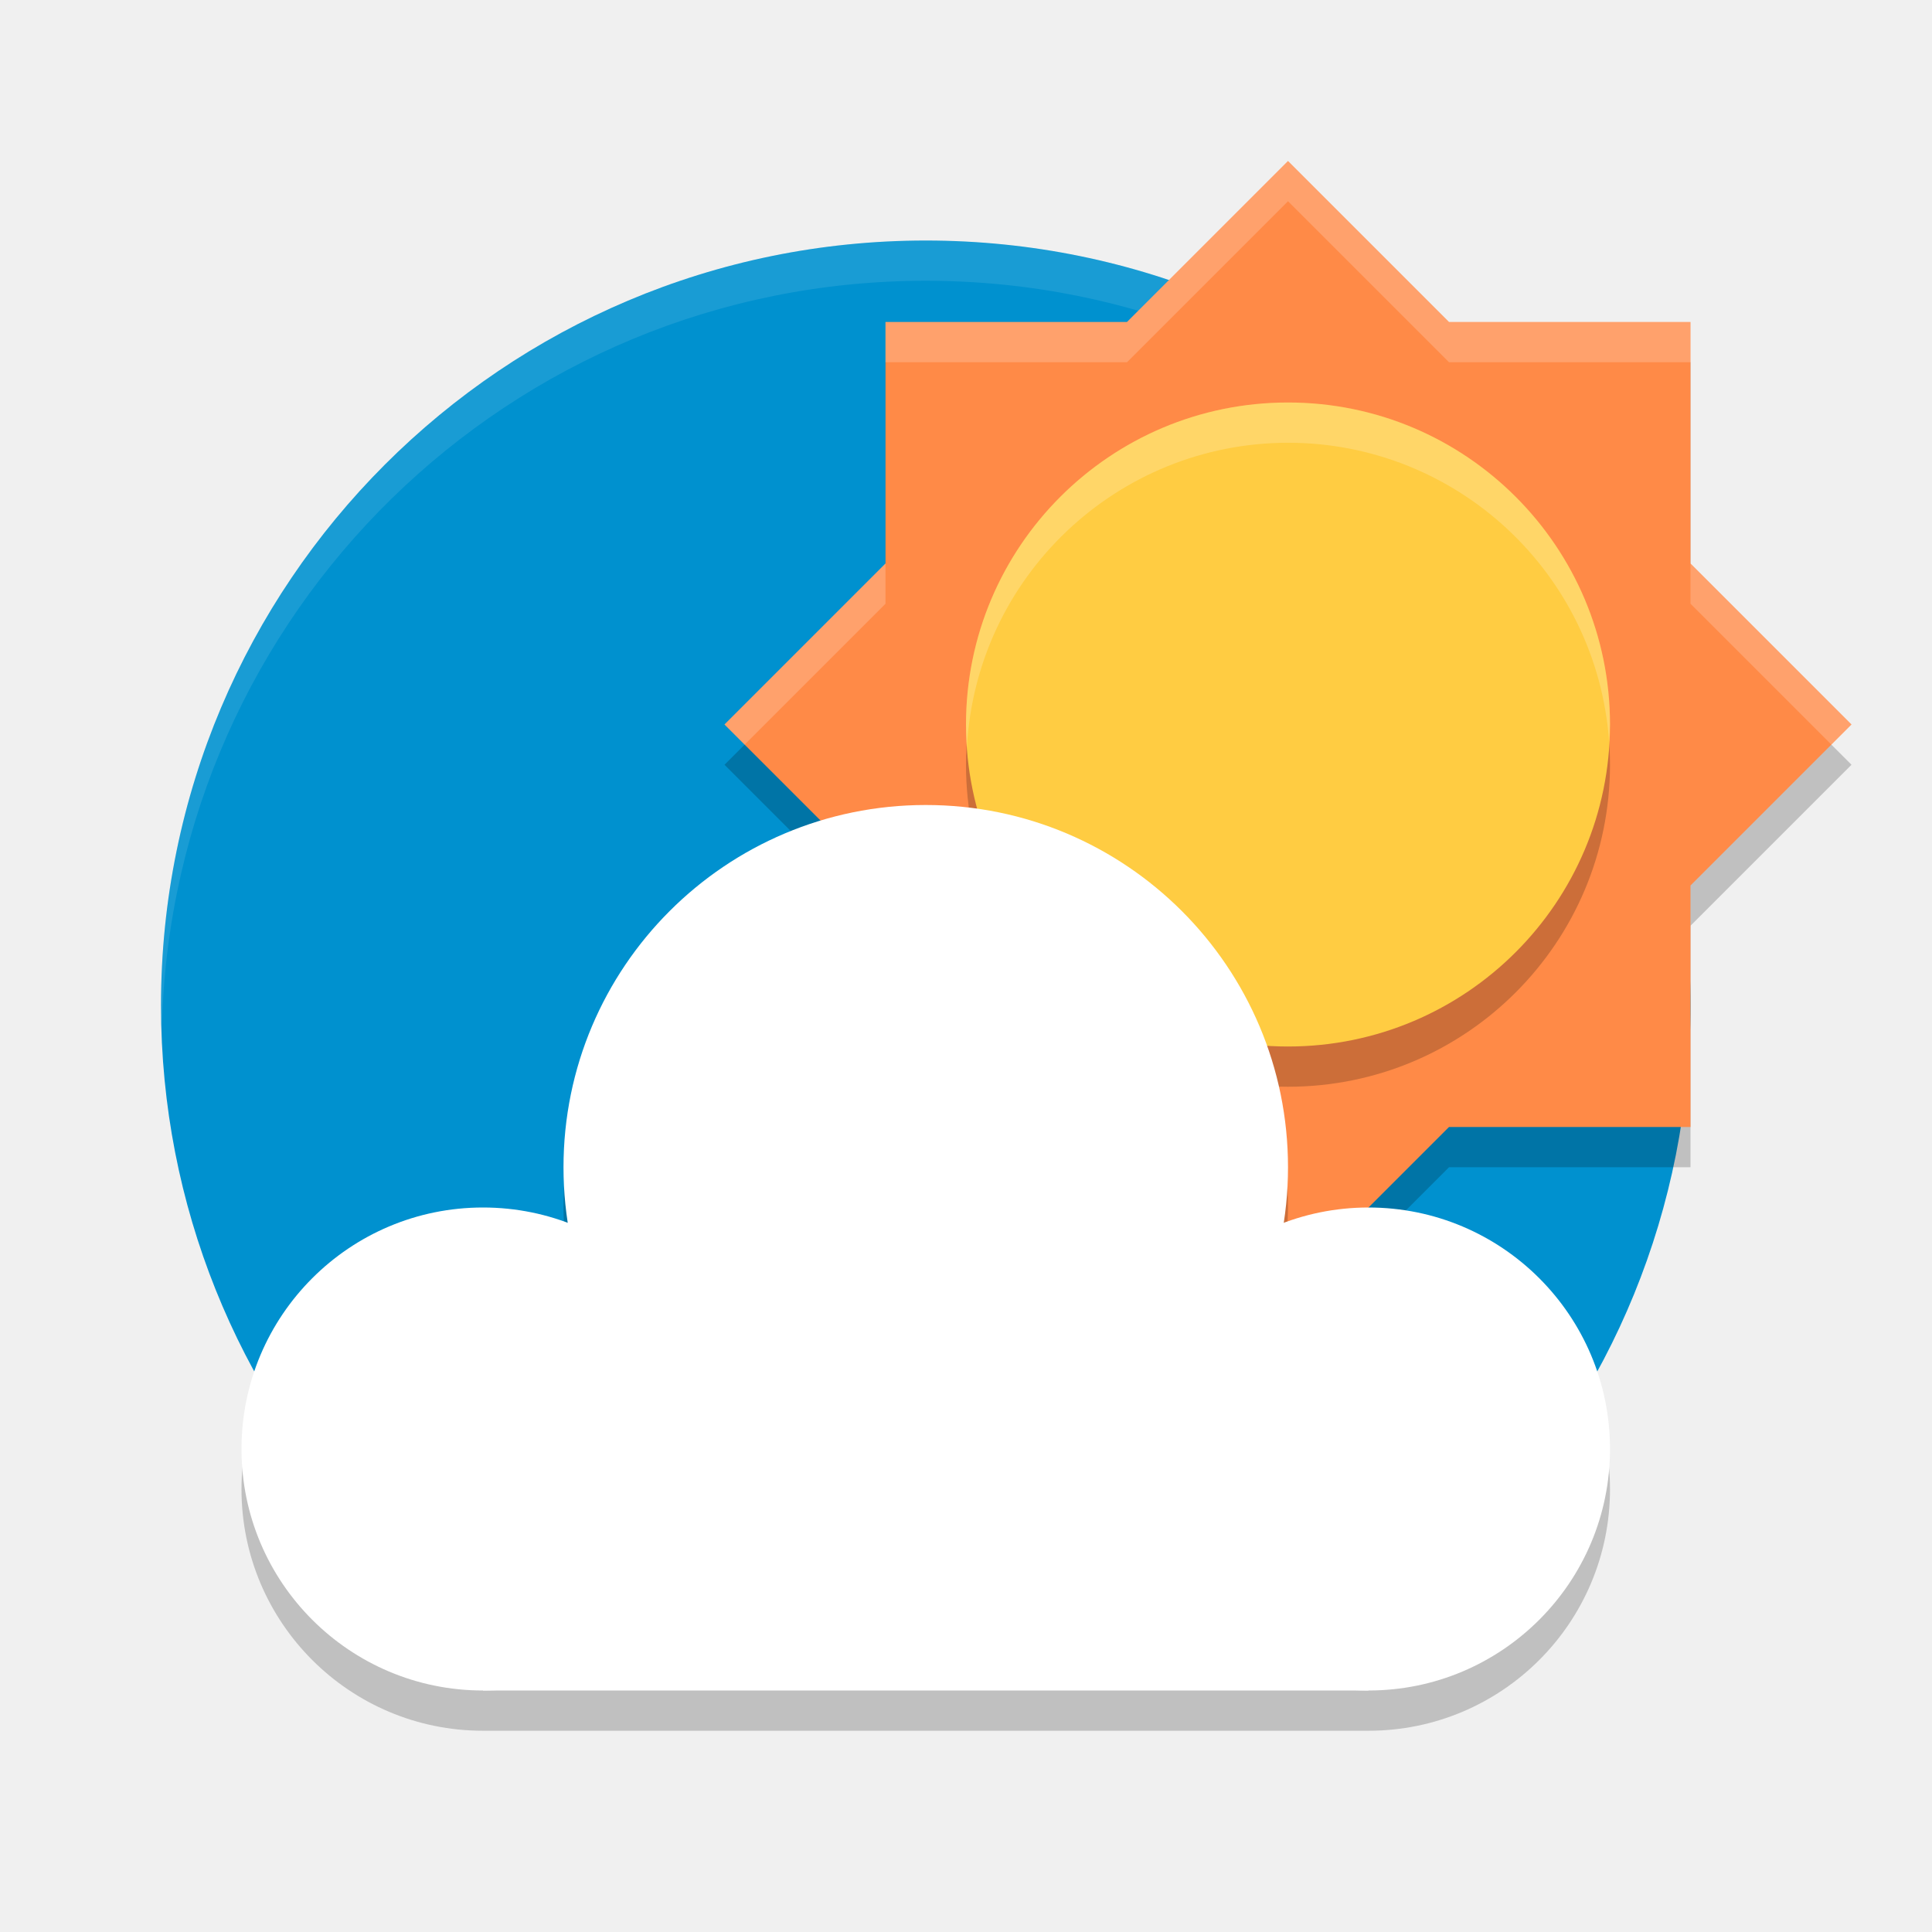
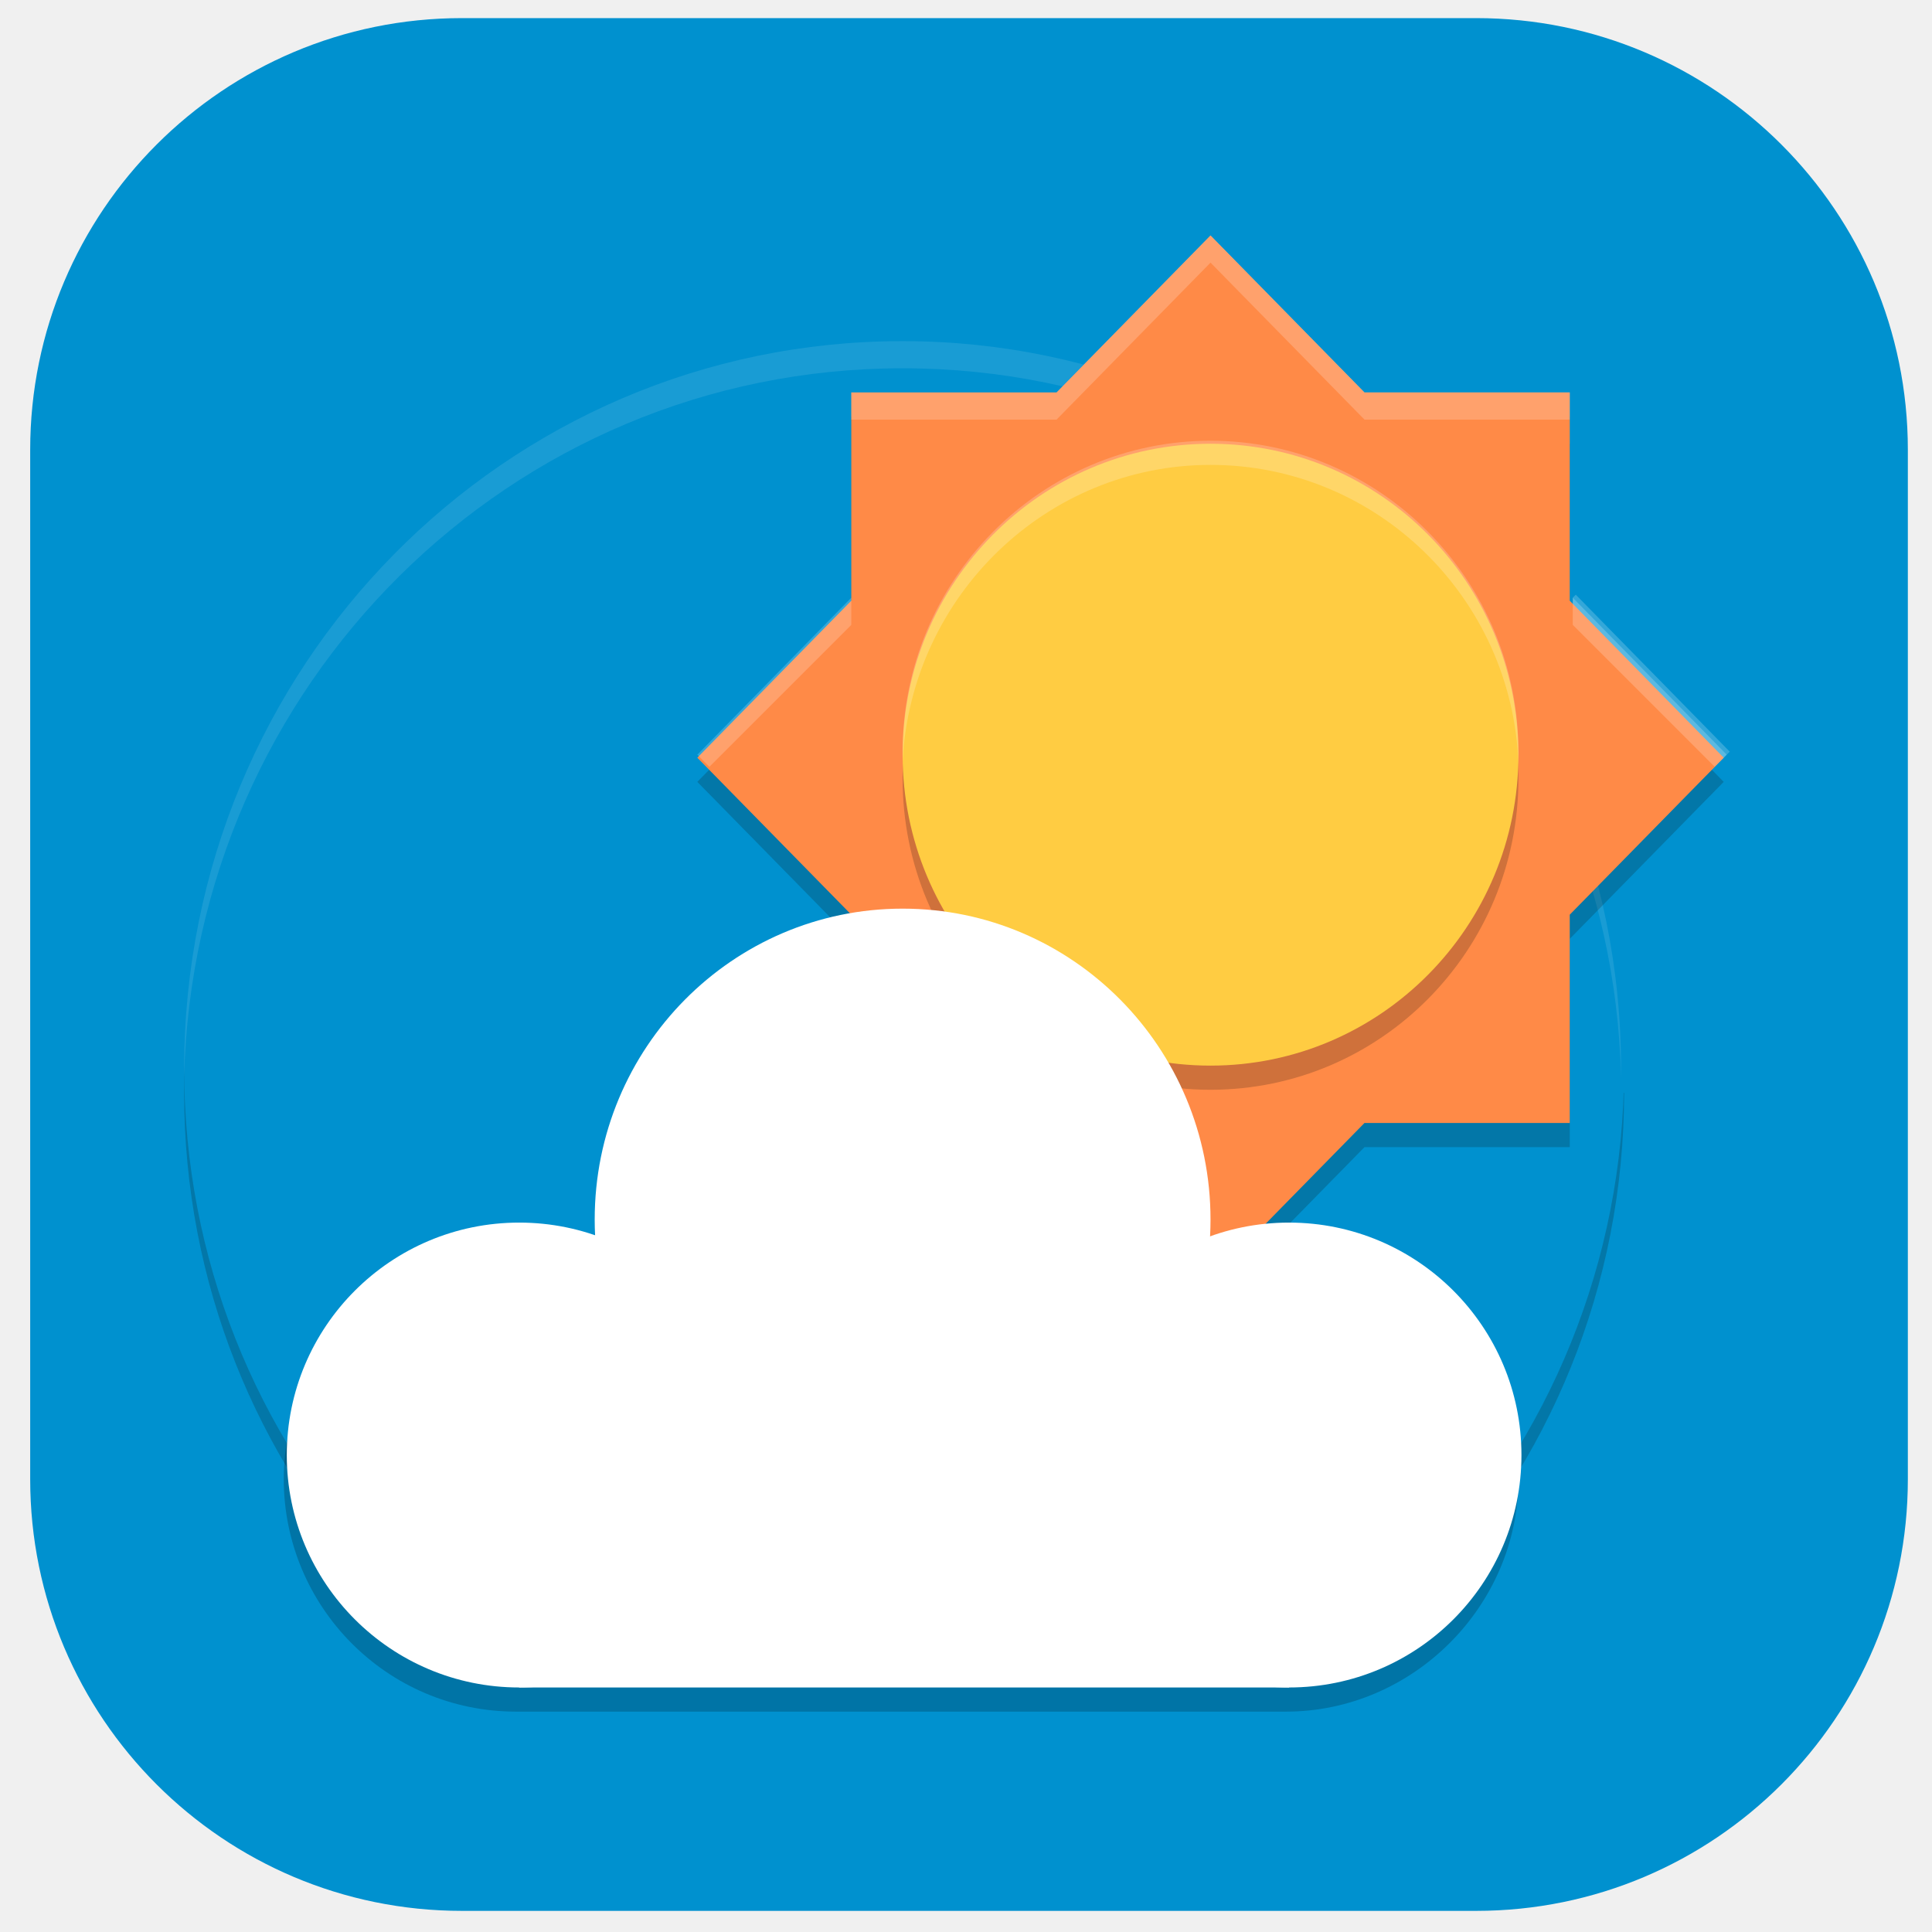
- <svg xmlns="http://www.w3.org/2000/svg" width="24" height="24" version="1">
-   <path style="fill:#0091cf" d="m 21,12.488 c 0,2.54 -0.997,4.848 -2.621,6.552 -1.73,1.816 -4.607,0.003 -7.313,0.003 -2.748,0 -4.789,1.778 -6.523,-0.087 C 2.965,17.26 2,14.987 2,12.488 2,7.241 6.253,2.988 11.5,2.988 c 5.247,0 9.5,4.253 9.5,9.5 z" />
-   <path style="opacity:0.1;fill:#ffffff" d="M 11.5 2.988 C 6.253 2.988 2 7.242 2 12.488 C 2 12.574 2.009 12.657 2.012 12.742 C 2.143 7.61 6.336 3.488 11.5 3.488 C 16.663 3.488 20.856 7.609 20.988 12.74 C 20.99 12.656 21 12.573 21 12.488 C 21 7.242 16.747 2.988 11.5 2.988 z" />
-   <path style="opacity:0.2" d="m 16,2.5 -2,2 h -3 v 3 l -2,2 2,2 v 3 h 3 l 2,2 2,-2 h 3 v -3 l 2,-2 -2,-2 v -3 h -3 z" />
-   <path style="fill:#ff8a47" d="m 16,2 -2,2 h -3 v 3 l -2,2 2,2 v 3 h 3 l 2,2 2,-2 h 3 V 11 L 23,9 21,7 V 4 h -3 z" />
-   <circle style="opacity:0.2" cx="16" cy="9.5" r="4" />
-   <circle style="fill:#ffcc42" cx="16" cy="9" r="4" />
-   <path style="opacity:0.2;fill:#ffffff" d="m 16,2 -2,2 h -3 v 0.5 h 3 l 2,-2 2,2 h 3 V 4 H 18 Z M 11,7 9,9 9.25,9.25 11,7.5 Z M 21,7 V 7.5 L 22.75,9.25 23,9 Z" />
-   <path style="opacity:0.2;fill:#ffffff" d="M 16,5 A 4,4 0 0 0 12,9 4,4 0 0 0 12.011,9.288 4,4 0 0 1 16,5.5 4,4 0 0 1 19.989,9.212 4,4 0 0 0 20,9 4,4 0 0 0 16,5 Z" />
-   <circle style="opacity:0.2" cx="11.5" cy="15.5" r="4" />
-   <path style="opacity:0.2" d="M 11.5,10.5 A 4.5,4.5 0 0 0 7,15 4.5,4.5 0 0 0 7.059,15.697 3,3 0 0 0 6,15.5 a 3,3 0 0 0 -3,3 3,3 0 0 0 3,3 h 11 a 3,3 0 0 0 3,-3 3,3 0 0 0 -3,-3 3,3 0 0 0 -1.061,0.193 A 4.5,4.5 0 0 0 16,15 4.5,4.5 0 0 0 11.5,10.5 Z" />
-   <circle style="fill:#ffffff" cx="6" cy="18" r="3" />
-   <circle style="fill:#ffffff" cx="11.5" cy="14.5" r="4.5" />
-   <circle style="fill:#ffffff" cx="17" cy="18" r="3" />
-   <rect style="fill:#ffffff" width="11" height="4" x="6" y="17" />
+ <svg xmlns="http://www.w3.org/2000/svg" id="_图层_1" data-name="图层_1" version="1.1" viewBox="0 0 64 64" width="24" height="24">
+   <defs>
+     <style>
+       .st0, .st1, .st2 {
+         fill: #fff;
+       }
+ 
+       .st3 {
+         fill: #ffcc42;
+       }
+ 
+       .st4 {
+         fill: #0091cf;
+       }
+ 
+       .st5, .st1, .st6 {
+         opacity: .2;
+       }
+ 
+       .st5, .st1, .st6, .st2 {
+         isolation: isolate;
+       }
+ 
+       .st6 {
+         fill: #0d0d08;
+       }
+ 
+       .st7 {
+         fill: #ff8a47;
+       }
+ 
+       .st2 {
+         opacity: .1;
+       }
+     </style>
+   </defs>
+   <rect class="st4" x="1" y=".6" width="62.2" height="62.7" rx="14.3" ry="14.3" />
+   <path class="st1" d="M40.1,7.8l-5.1,5.2h-6.8v1.7h6.8l5.1-5.2,5.1,5.2h6.8v-1.7h-6.8l-5.1-5.2ZM28.2,19.8l-5.1,5.2.9.9,4.3-4.3v-1.7ZM52.1,19.8v1.7l4.3,4.3.9-.9-5.1-5.2Z" />
+   <path class="st6" d="M53.8,36.2c0,6.4-2.5,12.3-6.6,16.6-4.3,4.6-11.6,0-18.3,0s-12,4.5-16.4-.2c-4-4.3-6.4-10.1-6.4-16.4,0-13.3,10.7-24.1,23.8-24.1s23.8,10.8,23.8,24.1Z" />
+   <path class="st4" d="M53.8,35.4c0,6.4-2.5,12.3-6.6,16.6-4.3,4.6-11.6,0-18.3,0s-12,4.5-16.4-.2c-4-4.3-6.4-10.1-6.4-16.4,0-13.3,10.7-24.1,23.8-24.1s23.8,10.8,23.8,24.1Z" />
+   <path class="st2" d="M29.9,11.3c-13.2,0-23.8,10.8-23.8,24.1s0,.2,0,.3c.3-13,10.8-23.5,23.8-23.5s23.5,10.5,23.8,23.5c0,0,0-.2,0-.3,0-13.3-10.7-24.1-23.8-24.1Z" />
+   <path class="st6" d="M40.1,8.6l-5.1,5.2h-6.8v6.9l-5.1,5.2,5.1,5.2v6.9h6.8l5.1,5.2,5.1-5.2h6.8v-6.9l5.1-5.2-5.1-5.2v-6.9h-6.8l-5.1-5.2Z" />
+   <path class="st7" d="M40.1,7.8l-5.1,5.2h-6.8v6.9l-5.1,5.2,5.1,5.2v6.9h6.8l5.1,5.2,5.1-5.2h6.8v-6.9l5.1-5.2-5.1-5.2v-6.9h-6.8l-5.1-5.2Z" />
+   <ellipse class="st6" cx="40.1" cy="25.8" rx="10.2" ry="10.3" />
+   <ellipse class="st3" cx="40.1" cy="25" rx="10.2" ry="10.3" />
+   <ellipse class="st5" cx="30.4" cy="42.4" rx="9.7" ry="9.8" />
+   <path class="st5" d="M29.9,31c-5.6,0-10.2,4.6-10.2,10.3,0,.2,0,.3,0,.5-.8-.3-1.7-.5-2.6-.5-4.2,0-7.7,3.5-7.7,7.7s3.4,7.7,7.7,7.7h25.5c4.2,0,7.7-3.5,7.7-7.7s-3.4-7.7-7.7-7.7c-.9,0-1.8.2-2.6.5,0-.2,0-.3,0-.5,0-5.7-4.6-10.3-10.2-10.3Z" />
+   <ellipse class="st0" cx="17.2" cy="48.2" rx="7.7" ry="7.7" />
+   <ellipse class="st0" cx="29.9" cy="40.4" rx="10.2" ry="10.3" />
+   <ellipse class="st0" cx="42.7" cy="48.2" rx="7.7" ry="7.7" />
+   <rect class="st0" x="17.2" y="45.6" width="25.5" height="10.3" />
+   <path class="st1" d="M40.1,14.6c-5.6,0-10.2,4.6-10.2,10.3,0,.1,0,.2,0,.3.3-5.5,4.8-9.8,10.2-9.8,5.5,0,10,4.4,10.2,9.9,0-.1,0-.3,0-.4,0-5.7-4.6-10.3-10.2-10.3Z" />
+   <path class="st1" d="M40.1,7.8l-5.1,5.2h-6.8v.9h6.8l5.1-5.2,5.1,5.2h6.8v-.9h-6.8l-5.1-5.2ZM28.2,19.8l-5.1,5.2.4.4,4.7-4.7v-.9ZM52.1,19.8v.9l4.7,4.7.4-.4-5.1-5.2Z" />
</svg>
